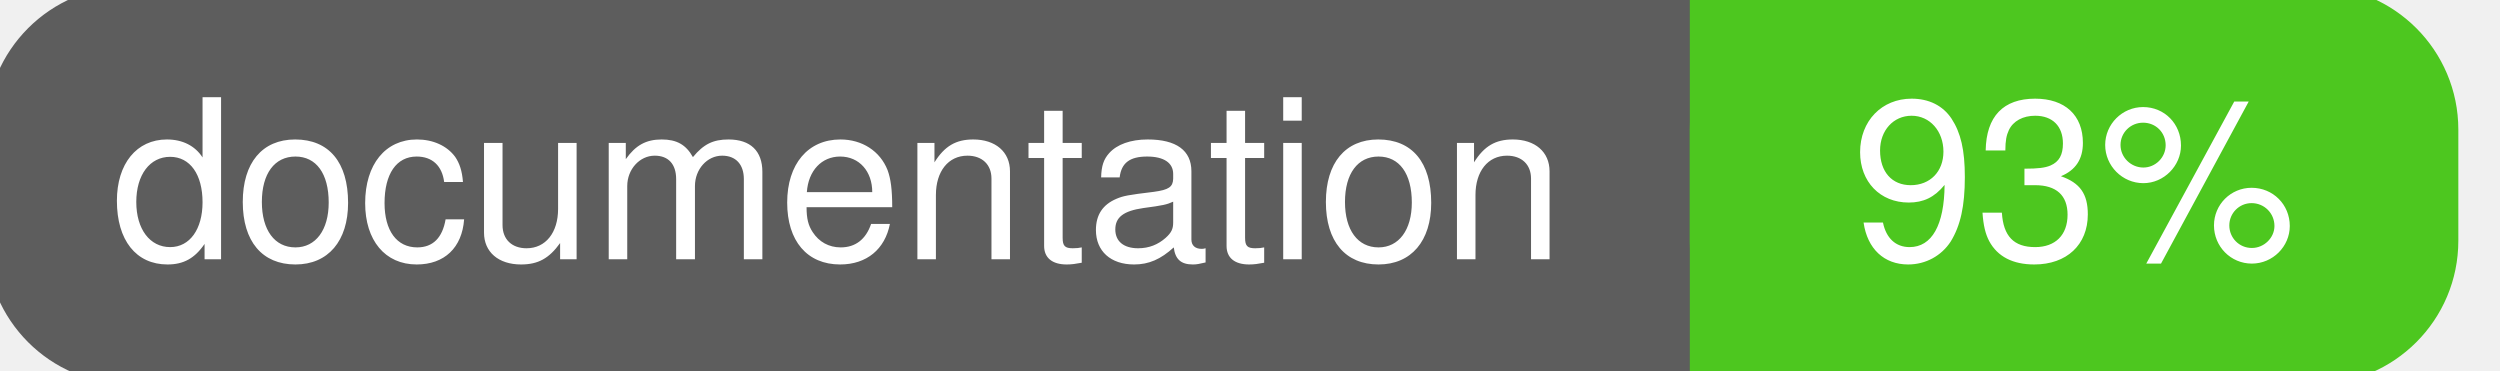
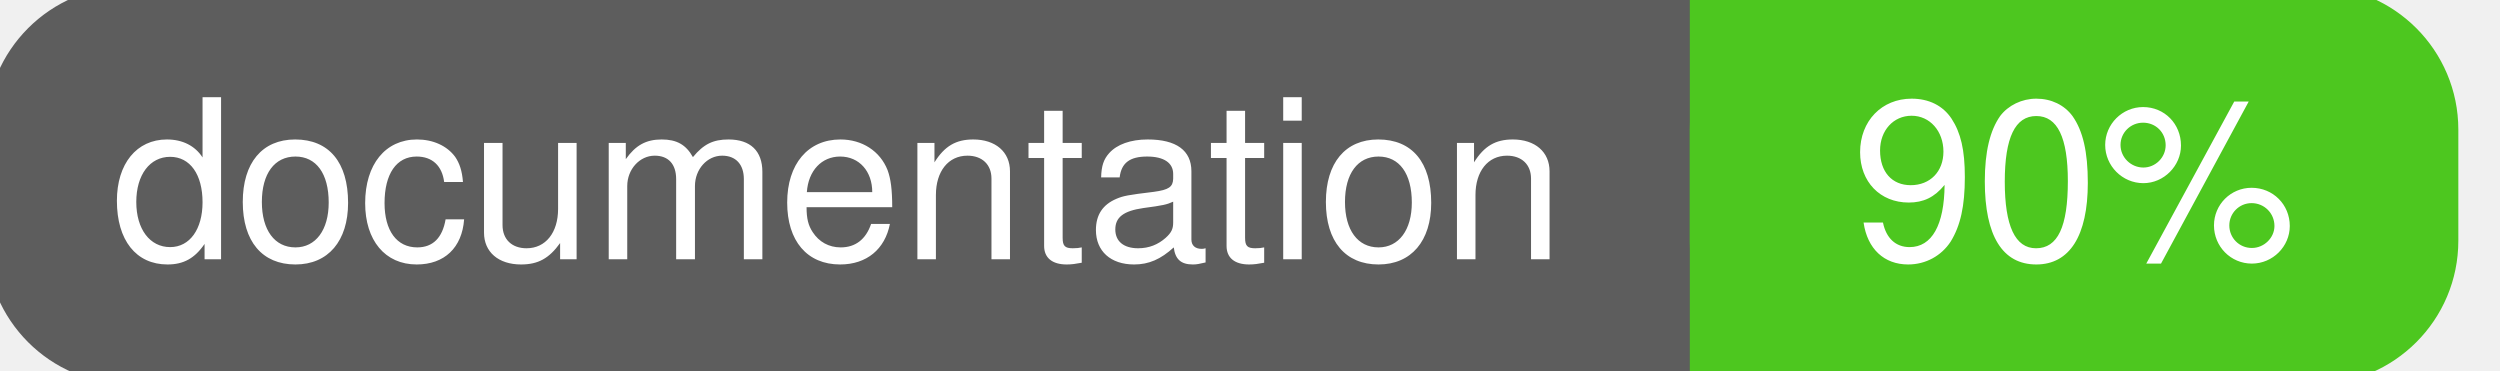
<svg xmlns="http://www.w3.org/2000/svg" width="135" height="20">
  <g>
    <rect id="svg_1" height="20" width="130" y="0" x="0" stroke-width="1.5" stroke="#5d5d5d" fill="#5d5d5d" rx="7" ry="7" />
    <rect id="svg_2" height="20" width="40" y="0" x="92" stroke-width="1.5" stroke="#4dc71f" fill="#4dc71f" rx="7" ry="7" />
    <rect id="svg_3" height="20" width="22" y="0" x="92" stroke-width="1.5" stroke="#4dc71f" fill="#4dc71f" />
    <text xml:space="preserve" text-anchor="start" font-family="Helvetica, Arial, sans-serif" font-size="12" id="svg_4" y="14" x="6" stroke-width="0" stroke="#5d5d5d" fill="#ffffff">documentation</text>
-     <text xml:space="preserve" text-anchor="middle" font-family="Helvetica, Arial, sans-serif" font-size="12" id="svg_5" y="14" x="112" stroke-width="0" stroke="#5d5d5d" fill="#ffffff" style="text-anchor: middle">93%</text>
+     <text xml:space="preserve" text-anchor="middle" font-family="Helvetica, Arial, sans-serif" font-size="12" id="svg_5" y="14" x="112" stroke-width="0" stroke="#5d5d5d" fill="#ffffff" style="text-anchor: middle">90%</text>
  </g>
</svg>
